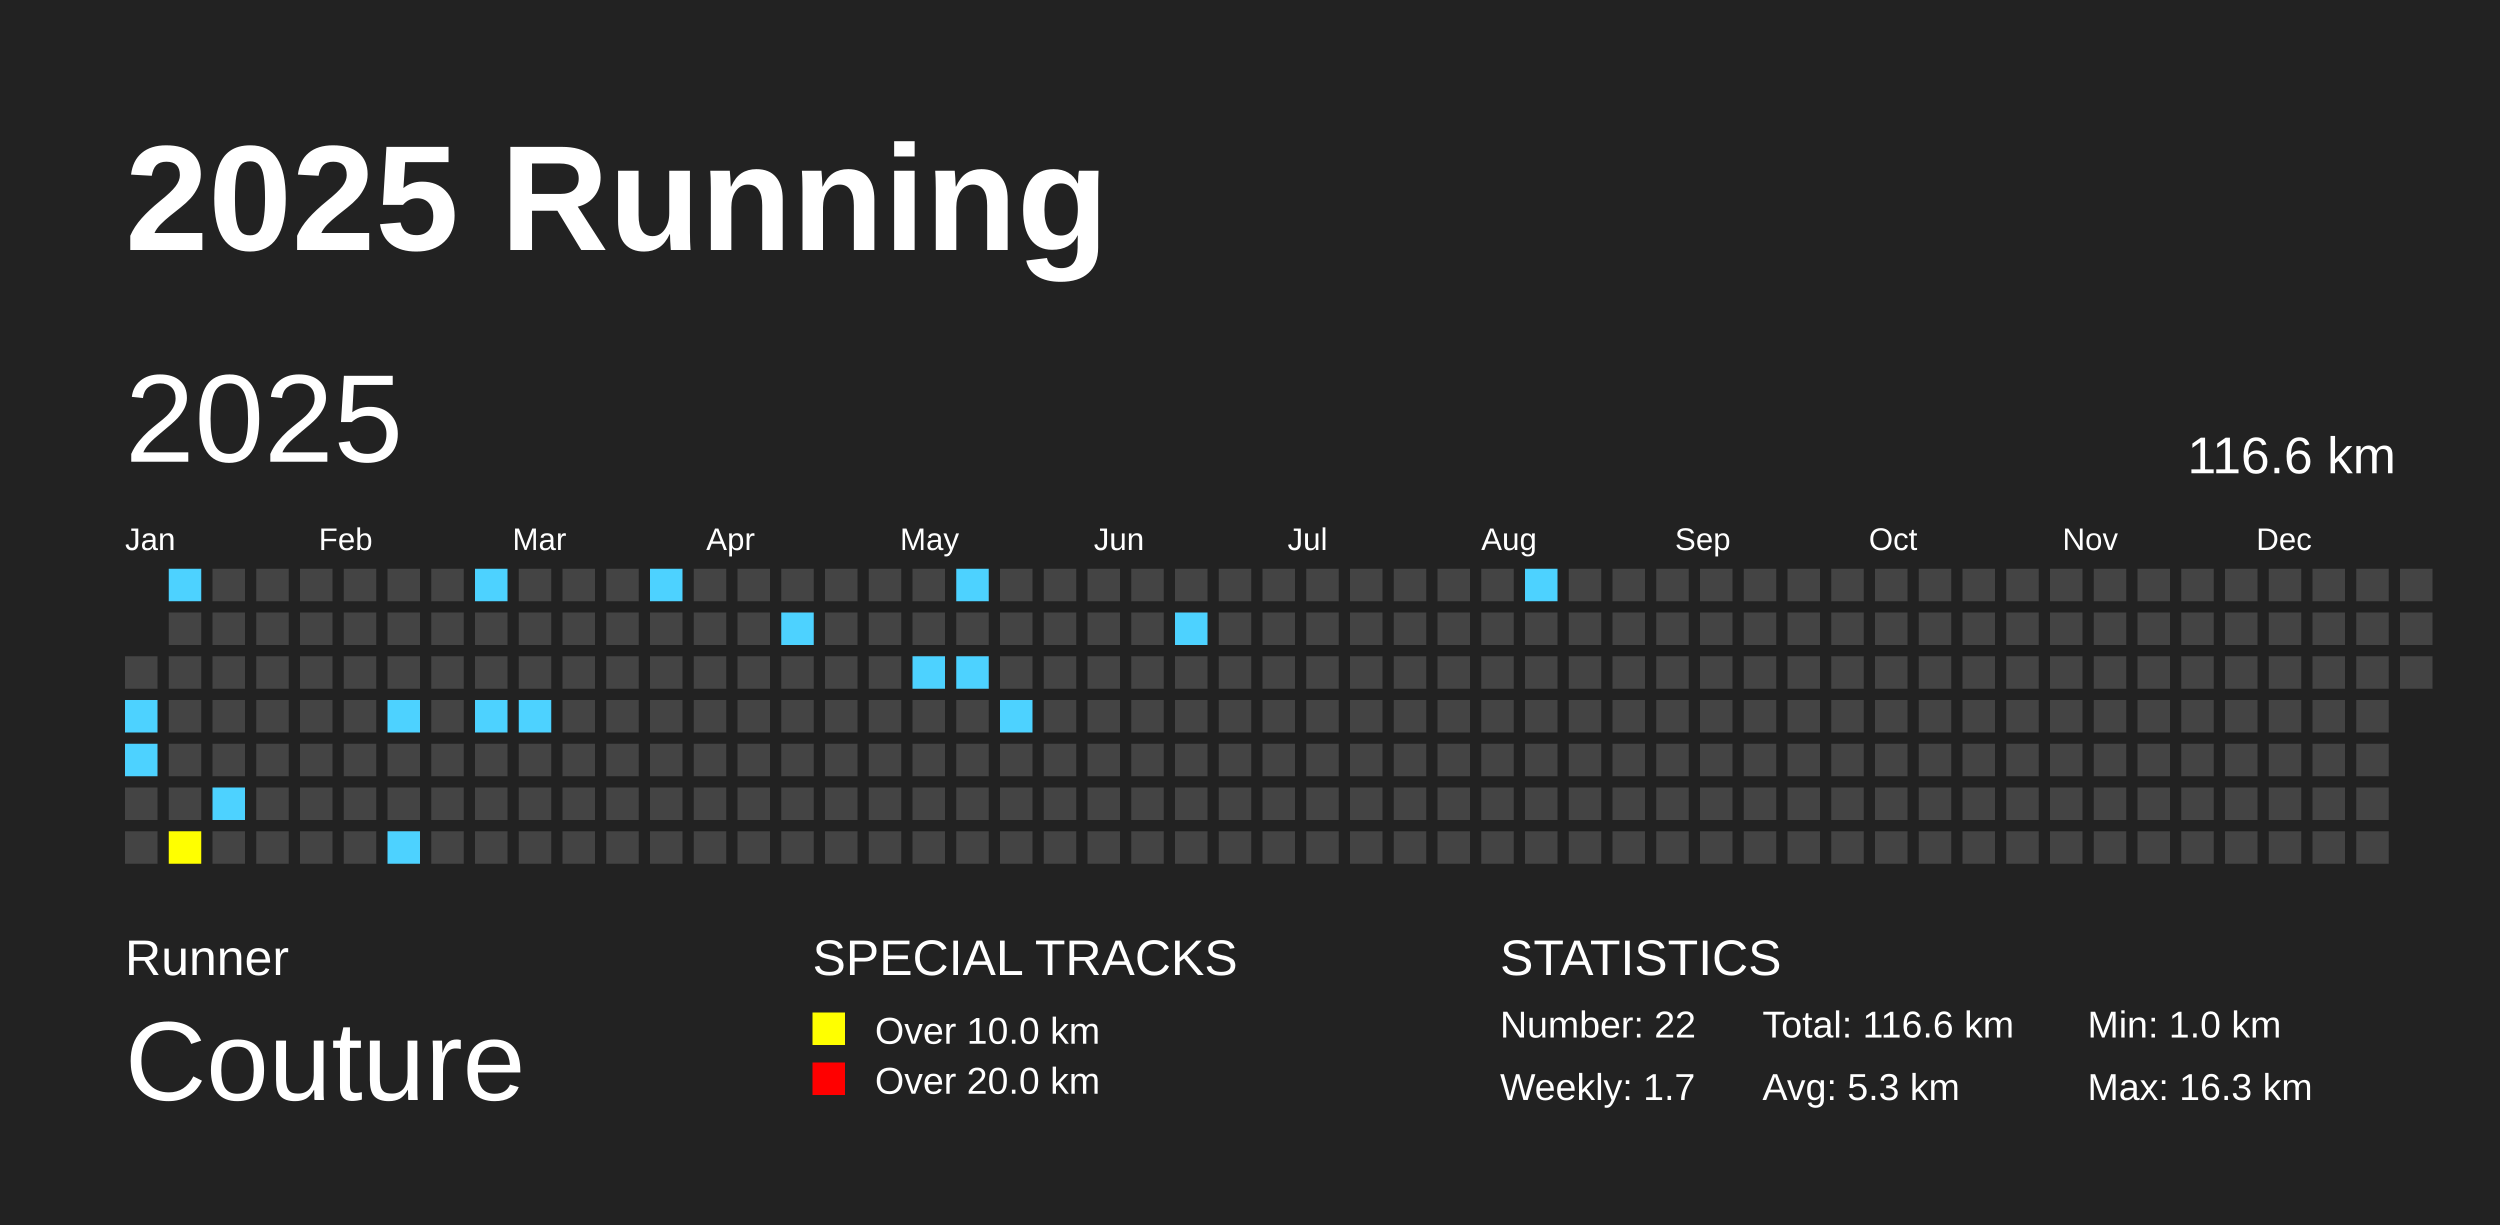
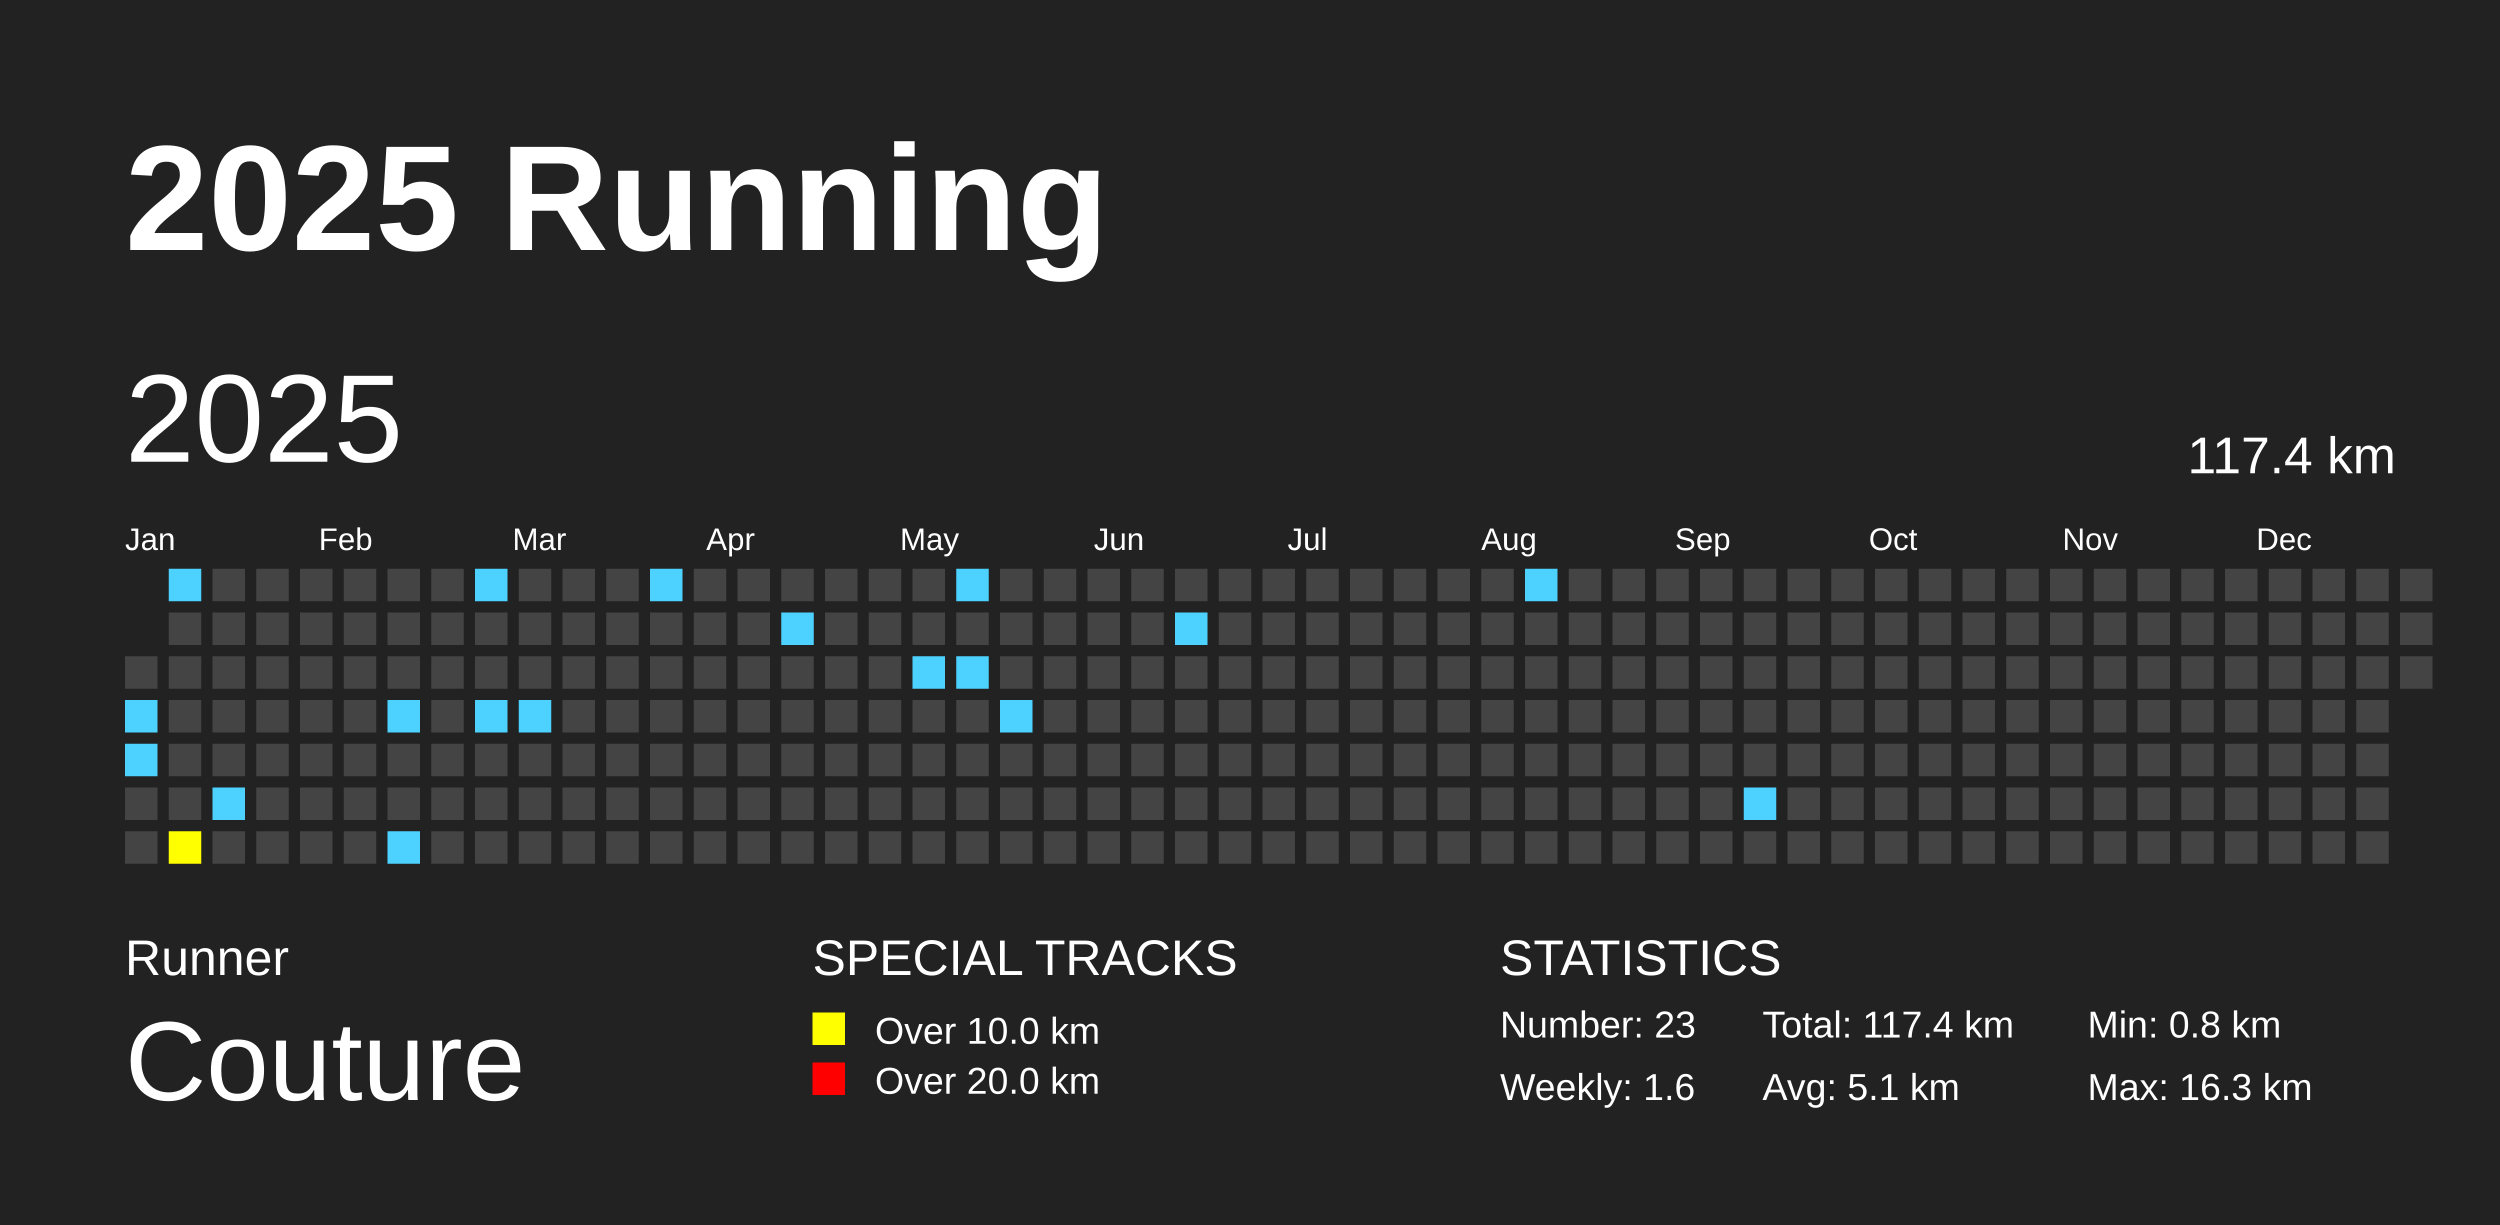
<svg xmlns="http://www.w3.org/2000/svg" baseProfile="full" height="98mm" version="1.1" viewBox="0,0,200,98" width="200mm">
  <defs />
  <rect fill="#222222" height="98" width="200" x="0" y="0" />
  <text fill="#FFFFFF" style="font-size:12px; font-family:Arial; font-weight:bold;" x="10" y="20">2025 Running</text>
  <text fill="#FFFFFF" style="font-size:4px; font-family:Arial" x="10" y="78">Runner</text>
  <text fill="#FFFFFF" style="font-size:9px; font-family:Arial" x="10" y="88">Couture</text>
  <text fill="#FFFFFF" style="font-size:4px; font-family:Arial" x="65" y="78">SPECIAL TRACKS</text>
  <rect fill="yellow" height="2.6" width="2.6" x="65" y="81" />
  <text fill="#FFFFFF" style="font-size:3px; font-family:Arial" x="70" y="83.5">Over 10.0 km</text>
  <rect fill="red" height="2.6" width="2.6" x="65" y="85" />
  <text fill="#FFFFFF" style="font-size:3px; font-family:Arial" x="70" y="87.5">Over 20.0 km</text>
  <text fill="#FFFFFF" style="font-size:4px; font-family:Arial" x="120" y="78">STATISTICS</text>
-   <text fill="#FFFFFF" style="font-size:3px; font-family:Arial" x="120" y="83">Number: 22</text>
-   <text fill="#FFFFFF" style="font-size:3px; font-family:Arial" x="120" y="88">Weekly: 1.7</text>
-   <text fill="#FFFFFF" style="font-size:3px; font-family:Arial" x="141" y="83">Total: 116.6 km</text>
-   <text fill="#FFFFFF" style="font-size:3px; font-family:Arial" x="141" y="88">Avg: 5.3 km</text>
-   <text fill="#FFFFFF" style="font-size:3px; font-family:Arial" x="167" y="83">Min: 1.0 km</text>
+   <text fill="#FFFFFF" style="font-size:3px; font-family:Arial" x="120" y="83">Number: 23</text>
+   <text fill="#FFFFFF" style="font-size:3px; font-family:Arial" x="120" y="88">Weekly: 1.6</text>
+   <text fill="#FFFFFF" style="font-size:3px; font-family:Arial" x="141" y="83">Total: 117.4 km</text>
+   <text fill="#FFFFFF" style="font-size:3px; font-family:Arial" x="141" y="88">Avg: 5.1 km</text>
+   <text fill="#FFFFFF" style="font-size:3px; font-family:Arial" x="167" y="83">Min: 0.8 km</text>
  <text fill="#FFFFFF" style="font-size:3px; font-family:Arial" x="167" y="88">Max: 16.3 km</text>
  <text dominant-baseline="hanging" fill="#FFFFFF" style="font-size:10.0px; font-family:Arial;" x="10" y="30">2025</text>
-   <text dominant-baseline="hanging" fill="#FFFFFF" style="font-size:4.125px; font-family:Arial;" x="175" y="35">116.6 km</text>
+   <text dominant-baseline="hanging" fill="#FFFFFF" style="font-size:4.125px; font-family:Arial;" x="175" y="35">117.4 km</text>
  <text fill="#FFFFFF" style="font-size:2.5px; font-family:Arial" x="10.0" y="44">Jan</text>
  <text fill="#FFFFFF" style="font-size:2.5px; font-family:Arial" x="25.5" y="44">Feb</text>
  <text fill="#FFFFFF" style="font-size:2.5px; font-family:Arial" x="41.0" y="44">Mar</text>
  <text fill="#FFFFFF" style="font-size:2.5px; font-family:Arial" x="56.5" y="44">Apr</text>
  <text fill="#FFFFFF" style="font-size:2.5px; font-family:Arial" x="72.0" y="44">May</text>
  <text fill="#FFFFFF" style="font-size:2.5px; font-family:Arial" x="87.5" y="44">Jun</text>
  <text fill="#FFFFFF" style="font-size:2.5px; font-family:Arial" x="103.0" y="44">Jul</text>
  <text fill="#FFFFFF" style="font-size:2.5px; font-family:Arial" x="118.5" y="44">Aug</text>
  <text fill="#FFFFFF" style="font-size:2.5px; font-family:Arial" x="134.0" y="44">Sep</text>
  <text fill="#FFFFFF" style="font-size:2.5px; font-family:Arial" x="149.5" y="44">Oct</text>
  <text fill="#FFFFFF" style="font-size:2.5px; font-family:Arial" x="165.0" y="44">Nov</text>
  <text fill="#FFFFFF" style="font-size:2.5px; font-family:Arial" x="180.5" y="44">Dec</text>
  <rect fill="#444444" height="2.6" width="2.6" x="10.0" y="52.5" />
  <rect fill="#4DD2FF" height="2.6" width="2.6" x="10.0" y="56.0" />
  <rect fill="#4DD2FF" height="2.6" width="2.6" x="10.0" y="59.5" />
  <rect fill="#444444" height="2.6" width="2.6" x="10.0" y="63.0" />
  <rect fill="#444444" height="2.6" width="2.6" x="10.0" y="66.5" />
  <rect fill="#4DD2FF" height="2.6" width="2.6" x="13.5" y="45.5" />
  <rect fill="#444444" height="2.6" width="2.6" x="13.5" y="49.0" />
  <rect fill="#444444" height="2.6" width="2.6" x="13.5" y="52.5" />
  <rect fill="#444444" height="2.6" width="2.6" x="13.5" y="56.0" />
  <rect fill="#444444" height="2.6" width="2.6" x="13.5" y="59.5" />
  <rect fill="#444444" height="2.6" width="2.6" x="13.5" y="63.0" />
  <rect fill="yellow" height="2.6" width="2.6" x="13.5" y="66.5" />
  <rect fill="#444444" height="2.6" width="2.6" x="17.0" y="45.5" />
  <rect fill="#444444" height="2.6" width="2.6" x="17.0" y="49.0" />
  <rect fill="#444444" height="2.6" width="2.6" x="17.0" y="52.5" />
  <rect fill="#444444" height="2.6" width="2.6" x="17.0" y="56.0" />
  <rect fill="#444444" height="2.6" width="2.6" x="17.0" y="59.5" />
  <rect fill="#4DD2FF" height="2.6" width="2.6" x="17.0" y="63.0" />
  <rect fill="#444444" height="2.6" width="2.6" x="17.0" y="66.5" />
  <rect fill="#444444" height="2.6" width="2.6" x="20.5" y="45.5" />
  <rect fill="#444444" height="2.6" width="2.6" x="20.5" y="49.0" />
  <rect fill="#444444" height="2.6" width="2.6" x="20.5" y="52.5" />
  <rect fill="#444444" height="2.6" width="2.6" x="20.5" y="56.0" />
  <rect fill="#444444" height="2.6" width="2.6" x="20.5" y="59.5" />
  <rect fill="#444444" height="2.6" width="2.6" x="20.5" y="63.0" />
  <rect fill="#444444" height="2.6" width="2.6" x="20.5" y="66.5" />
  <rect fill="#444444" height="2.6" width="2.6" x="24.0" y="45.5" />
  <rect fill="#444444" height="2.6" width="2.6" x="24.0" y="49.0" />
  <rect fill="#444444" height="2.6" width="2.6" x="24.0" y="52.5" />
  <rect fill="#444444" height="2.6" width="2.6" x="24.0" y="56.0" />
  <rect fill="#444444" height="2.6" width="2.6" x="24.0" y="59.5" />
  <rect fill="#444444" height="2.6" width="2.6" x="24.0" y="63.0" />
  <rect fill="#444444" height="2.6" width="2.6" x="24.0" y="66.5" />
  <rect fill="#444444" height="2.6" width="2.6" x="27.5" y="45.5" />
  <rect fill="#444444" height="2.6" width="2.6" x="27.5" y="49.0" />
  <rect fill="#444444" height="2.6" width="2.6" x="27.5" y="52.5" />
  <rect fill="#444444" height="2.6" width="2.6" x="27.5" y="56.0" />
  <rect fill="#444444" height="2.6" width="2.6" x="27.5" y="59.5" />
  <rect fill="#444444" height="2.6" width="2.6" x="27.5" y="63.0" />
  <rect fill="#444444" height="2.6" width="2.6" x="27.5" y="66.5" />
  <rect fill="#444444" height="2.6" width="2.6" x="31.0" y="45.5" />
  <rect fill="#444444" height="2.6" width="2.6" x="31.0" y="49.0" />
  <rect fill="#444444" height="2.6" width="2.6" x="31.0" y="52.5" />
  <rect fill="#4DD2FF" height="2.6" width="2.6" x="31.0" y="56.0" />
  <rect fill="#444444" height="2.6" width="2.6" x="31.0" y="59.5" />
  <rect fill="#444444" height="2.6" width="2.6" x="31.0" y="63.0" />
  <rect fill="#4DD2FF" height="2.6" width="2.6" x="31.0" y="66.5" />
  <rect fill="#444444" height="2.6" width="2.6" x="34.5" y="45.5" />
  <rect fill="#444444" height="2.6" width="2.6" x="34.5" y="49.0" />
  <rect fill="#444444" height="2.6" width="2.6" x="34.5" y="52.5" />
  <rect fill="#444444" height="2.6" width="2.6" x="34.5" y="56.0" />
  <rect fill="#444444" height="2.6" width="2.6" x="34.5" y="59.5" />
  <rect fill="#444444" height="2.6" width="2.6" x="34.5" y="63.0" />
  <rect fill="#444444" height="2.6" width="2.6" x="34.5" y="66.5" />
  <rect fill="#4DD2FF" height="2.6" width="2.6" x="38.0" y="45.5" />
  <rect fill="#444444" height="2.6" width="2.6" x="38.0" y="49.0" />
  <rect fill="#444444" height="2.6" width="2.6" x="38.0" y="52.5" />
  <rect fill="#4DD2FF" height="2.6" width="2.6" x="38.0" y="56.0" />
  <rect fill="#444444" height="2.6" width="2.6" x="38.0" y="59.5" />
  <rect fill="#444444" height="2.6" width="2.6" x="38.0" y="63.0" />
  <rect fill="#444444" height="2.6" width="2.6" x="38.0" y="66.5" />
  <rect fill="#444444" height="2.6" width="2.6" x="41.5" y="45.5" />
  <rect fill="#444444" height="2.6" width="2.6" x="41.5" y="49.0" />
  <rect fill="#444444" height="2.6" width="2.6" x="41.5" y="52.5" />
  <rect fill="#4DD2FF" height="2.6" width="2.6" x="41.5" y="56.0" />
  <rect fill="#444444" height="2.6" width="2.6" x="41.5" y="59.5" />
  <rect fill="#444444" height="2.6" width="2.6" x="41.5" y="63.0" />
  <rect fill="#444444" height="2.6" width="2.6" x="41.5" y="66.5" />
  <rect fill="#444444" height="2.6" width="2.6" x="45.0" y="45.5" />
  <rect fill="#444444" height="2.6" width="2.6" x="45.0" y="49.0" />
  <rect fill="#444444" height="2.6" width="2.6" x="45.0" y="52.5" />
  <rect fill="#444444" height="2.6" width="2.6" x="45.0" y="56.0" />
  <rect fill="#444444" height="2.6" width="2.6" x="45.0" y="59.5" />
  <rect fill="#444444" height="2.6" width="2.6" x="45.0" y="63.0" />
  <rect fill="#444444" height="2.6" width="2.6" x="45.0" y="66.5" />
  <rect fill="#444444" height="2.6" width="2.6" x="48.5" y="45.5" />
  <rect fill="#444444" height="2.6" width="2.6" x="48.5" y="49.0" />
  <rect fill="#444444" height="2.6" width="2.6" x="48.5" y="52.5" />
  <rect fill="#444444" height="2.6" width="2.6" x="48.5" y="56.0" />
  <rect fill="#444444" height="2.6" width="2.6" x="48.5" y="59.5" />
  <rect fill="#444444" height="2.6" width="2.6" x="48.5" y="63.0" />
  <rect fill="#444444" height="2.6" width="2.6" x="48.5" y="66.5" />
  <rect fill="#4DD2FF" height="2.6" width="2.6" x="52.0" y="45.5" />
  <rect fill="#444444" height="2.6" width="2.6" x="52.0" y="49.0" />
  <rect fill="#444444" height="2.6" width="2.6" x="52.0" y="52.5" />
  <rect fill="#444444" height="2.6" width="2.6" x="52.0" y="56.0" />
  <rect fill="#444444" height="2.6" width="2.6" x="52.0" y="59.5" />
  <rect fill="#444444" height="2.6" width="2.6" x="52.0" y="63.0" />
  <rect fill="#444444" height="2.6" width="2.6" x="52.0" y="66.5" />
  <rect fill="#444444" height="2.6" width="2.6" x="55.5" y="45.5" />
  <rect fill="#444444" height="2.6" width="2.6" x="55.5" y="49.0" />
  <rect fill="#444444" height="2.6" width="2.6" x="55.5" y="52.5" />
  <rect fill="#444444" height="2.6" width="2.6" x="55.5" y="56.0" />
  <rect fill="#444444" height="2.6" width="2.6" x="55.5" y="59.5" />
  <rect fill="#444444" height="2.6" width="2.6" x="55.5" y="63.0" />
  <rect fill="#444444" height="2.6" width="2.6" x="55.5" y="66.5" />
  <rect fill="#444444" height="2.6" width="2.6" x="59.0" y="45.5" />
  <rect fill="#444444" height="2.6" width="2.6" x="59.0" y="49.0" />
  <rect fill="#444444" height="2.6" width="2.6" x="59.0" y="52.5" />
  <rect fill="#444444" height="2.6" width="2.6" x="59.0" y="56.0" />
  <rect fill="#444444" height="2.6" width="2.6" x="59.0" y="59.5" />
  <rect fill="#444444" height="2.6" width="2.6" x="59.0" y="63.0" />
  <rect fill="#444444" height="2.6" width="2.6" x="59.0" y="66.5" />
  <rect fill="#444444" height="2.6" width="2.6" x="62.5" y="45.5" />
  <rect fill="#4DD2FF" height="2.6" width="2.6" x="62.5" y="49.0" />
  <rect fill="#444444" height="2.6" width="2.6" x="62.5" y="52.5" />
  <rect fill="#444444" height="2.6" width="2.6" x="62.5" y="56.0" />
  <rect fill="#444444" height="2.6" width="2.6" x="62.5" y="59.5" />
  <rect fill="#444444" height="2.6" width="2.6" x="62.5" y="63.0" />
  <rect fill="#444444" height="2.6" width="2.6" x="62.5" y="66.5" />
  <rect fill="#444444" height="2.6" width="2.6" x="66.0" y="45.5" />
  <rect fill="#444444" height="2.6" width="2.6" x="66.0" y="49.0" />
  <rect fill="#444444" height="2.6" width="2.6" x="66.0" y="52.5" />
  <rect fill="#444444" height="2.6" width="2.6" x="66.0" y="56.0" />
  <rect fill="#444444" height="2.6" width="2.6" x="66.0" y="59.5" />
  <rect fill="#444444" height="2.6" width="2.6" x="66.0" y="63.0" />
  <rect fill="#444444" height="2.6" width="2.6" x="66.0" y="66.5" />
  <rect fill="#444444" height="2.6" width="2.6" x="69.5" y="45.5" />
  <rect fill="#444444" height="2.6" width="2.6" x="69.5" y="49.0" />
  <rect fill="#444444" height="2.6" width="2.6" x="69.5" y="52.5" />
  <rect fill="#444444" height="2.6" width="2.6" x="69.5" y="56.0" />
  <rect fill="#444444" height="2.6" width="2.6" x="69.5" y="59.5" />
  <rect fill="#444444" height="2.6" width="2.6" x="69.5" y="63.0" />
  <rect fill="#444444" height="2.6" width="2.6" x="69.5" y="66.5" />
  <rect fill="#444444" height="2.6" width="2.6" x="73.0" y="45.5" />
  <rect fill="#444444" height="2.6" width="2.6" x="73.0" y="49.0" />
  <rect fill="#4DD2FF" height="2.6" width="2.6" x="73.0" y="52.5" />
  <rect fill="#444444" height="2.6" width="2.6" x="73.0" y="56.0" />
  <rect fill="#444444" height="2.6" width="2.6" x="73.0" y="59.5" />
  <rect fill="#444444" height="2.6" width="2.6" x="73.0" y="63.0" />
  <rect fill="#444444" height="2.6" width="2.6" x="73.0" y="66.5" />
  <rect fill="#4DD2FF" height="2.6" width="2.6" x="76.5" y="45.5" />
  <rect fill="#444444" height="2.6" width="2.6" x="76.5" y="49.0" />
  <rect fill="#4DD2FF" height="2.6" width="2.6" x="76.5" y="52.5" />
  <rect fill="#444444" height="2.6" width="2.6" x="76.5" y="56.0" />
  <rect fill="#444444" height="2.6" width="2.6" x="76.5" y="59.5" />
  <rect fill="#444444" height="2.6" width="2.6" x="76.5" y="63.0" />
  <rect fill="#444444" height="2.6" width="2.6" x="76.5" y="66.5" />
  <rect fill="#444444" height="2.6" width="2.6" x="80.0" y="45.5" />
  <rect fill="#444444" height="2.6" width="2.6" x="80.0" y="49.0" />
  <rect fill="#444444" height="2.6" width="2.6" x="80.0" y="52.5" />
  <rect fill="#4DD2FF" height="2.6" width="2.6" x="80.0" y="56.0" />
  <rect fill="#444444" height="2.6" width="2.6" x="80.0" y="59.5" />
  <rect fill="#444444" height="2.6" width="2.6" x="80.0" y="63.0" />
  <rect fill="#444444" height="2.6" width="2.6" x="80.0" y="66.5" />
  <rect fill="#444444" height="2.6" width="2.6" x="83.5" y="45.5" />
  <rect fill="#444444" height="2.6" width="2.6" x="83.5" y="49.0" />
  <rect fill="#444444" height="2.6" width="2.6" x="83.5" y="52.5" />
  <rect fill="#444444" height="2.6" width="2.6" x="83.5" y="56.0" />
  <rect fill="#444444" height="2.6" width="2.6" x="83.5" y="59.5" />
  <rect fill="#444444" height="2.6" width="2.6" x="83.5" y="63.0" />
  <rect fill="#444444" height="2.6" width="2.6" x="83.5" y="66.5" />
  <rect fill="#444444" height="2.6" width="2.6" x="87.0" y="45.5" />
  <rect fill="#444444" height="2.6" width="2.6" x="87.0" y="49.0" />
  <rect fill="#444444" height="2.6" width="2.6" x="87.0" y="52.5" />
  <rect fill="#444444" height="2.6" width="2.6" x="87.0" y="56.0" />
  <rect fill="#444444" height="2.6" width="2.6" x="87.0" y="59.5" />
  <rect fill="#444444" height="2.6" width="2.6" x="87.0" y="63.0" />
  <rect fill="#444444" height="2.6" width="2.6" x="87.0" y="66.5" />
  <rect fill="#444444" height="2.6" width="2.6" x="90.5" y="45.5" />
  <rect fill="#444444" height="2.6" width="2.6" x="90.5" y="49.0" />
  <rect fill="#444444" height="2.6" width="2.6" x="90.5" y="52.5" />
  <rect fill="#444444" height="2.6" width="2.6" x="90.5" y="56.0" />
  <rect fill="#444444" height="2.6" width="2.6" x="90.5" y="59.5" />
  <rect fill="#444444" height="2.6" width="2.6" x="90.5" y="63.0" />
  <rect fill="#444444" height="2.6" width="2.6" x="90.5" y="66.5" />
  <rect fill="#444444" height="2.6" width="2.6" x="94.0" y="45.5" />
  <rect fill="#4DD2FF" height="2.6" width="2.6" x="94.0" y="49.0" />
  <rect fill="#444444" height="2.6" width="2.6" x="94.0" y="52.5" />
  <rect fill="#444444" height="2.6" width="2.6" x="94.0" y="56.0" />
  <rect fill="#444444" height="2.6" width="2.6" x="94.0" y="59.5" />
  <rect fill="#444444" height="2.6" width="2.6" x="94.0" y="63.0" />
  <rect fill="#444444" height="2.6" width="2.6" x="94.0" y="66.5" />
  <rect fill="#444444" height="2.6" width="2.6" x="97.5" y="45.5" />
  <rect fill="#444444" height="2.6" width="2.6" x="97.5" y="49.0" />
  <rect fill="#444444" height="2.6" width="2.6" x="97.5" y="52.5" />
  <rect fill="#444444" height="2.6" width="2.6" x="97.5" y="56.0" />
  <rect fill="#444444" height="2.6" width="2.6" x="97.5" y="59.5" />
  <rect fill="#444444" height="2.6" width="2.6" x="97.5" y="63.0" />
  <rect fill="#444444" height="2.6" width="2.6" x="97.5" y="66.5" />
  <rect fill="#444444" height="2.6" width="2.6" x="101.0" y="45.5" />
  <rect fill="#444444" height="2.6" width="2.6" x="101.0" y="49.0" />
  <rect fill="#444444" height="2.6" width="2.6" x="101.0" y="52.5" />
  <rect fill="#444444" height="2.6" width="2.6" x="101.0" y="56.0" />
  <rect fill="#444444" height="2.6" width="2.6" x="101.0" y="59.5" />
  <rect fill="#444444" height="2.6" width="2.6" x="101.0" y="63.0" />
  <rect fill="#444444" height="2.6" width="2.6" x="101.0" y="66.5" />
  <rect fill="#444444" height="2.6" width="2.6" x="104.5" y="45.5" />
  <rect fill="#444444" height="2.6" width="2.6" x="104.5" y="49.0" />
  <rect fill="#444444" height="2.6" width="2.6" x="104.5" y="52.5" />
  <rect fill="#444444" height="2.6" width="2.6" x="104.5" y="56.0" />
  <rect fill="#444444" height="2.6" width="2.6" x="104.5" y="59.5" />
  <rect fill="#444444" height="2.6" width="2.6" x="104.5" y="63.0" />
  <rect fill="#444444" height="2.6" width="2.6" x="104.5" y="66.5" />
  <rect fill="#444444" height="2.6" width="2.6" x="108.0" y="45.5" />
  <rect fill="#444444" height="2.6" width="2.6" x="108.0" y="49.0" />
  <rect fill="#444444" height="2.6" width="2.6" x="108.0" y="52.5" />
  <rect fill="#444444" height="2.6" width="2.6" x="108.0" y="56.0" />
  <rect fill="#444444" height="2.6" width="2.6" x="108.0" y="59.5" />
  <rect fill="#444444" height="2.6" width="2.6" x="108.0" y="63.0" />
  <rect fill="#444444" height="2.6" width="2.6" x="108.0" y="66.5" />
  <rect fill="#444444" height="2.6" width="2.6" x="111.5" y="45.5" />
  <rect fill="#444444" height="2.6" width="2.6" x="111.5" y="49.0" />
  <rect fill="#444444" height="2.6" width="2.6" x="111.5" y="52.5" />
  <rect fill="#444444" height="2.6" width="2.6" x="111.5" y="56.0" />
  <rect fill="#444444" height="2.6" width="2.6" x="111.5" y="59.5" />
  <rect fill="#444444" height="2.6" width="2.6" x="111.5" y="63.0" />
  <rect fill="#444444" height="2.6" width="2.6" x="111.5" y="66.5" />
  <rect fill="#444444" height="2.6" width="2.6" x="115.0" y="45.5" />
  <rect fill="#444444" height="2.6" width="2.6" x="115.0" y="49.0" />
  <rect fill="#444444" height="2.6" width="2.6" x="115.0" y="52.5" />
  <rect fill="#444444" height="2.6" width="2.6" x="115.0" y="56.0" />
  <rect fill="#444444" height="2.6" width="2.6" x="115.0" y="59.5" />
  <rect fill="#444444" height="2.6" width="2.6" x="115.0" y="63.0" />
  <rect fill="#444444" height="2.6" width="2.6" x="115.0" y="66.5" />
  <rect fill="#444444" height="2.6" width="2.6" x="118.5" y="45.5" />
  <rect fill="#444444" height="2.6" width="2.6" x="118.5" y="49.0" />
  <rect fill="#444444" height="2.6" width="2.6" x="118.5" y="52.5" />
  <rect fill="#444444" height="2.6" width="2.6" x="118.5" y="56.0" />
  <rect fill="#444444" height="2.6" width="2.6" x="118.5" y="59.5" />
  <rect fill="#444444" height="2.6" width="2.6" x="118.5" y="63.0" />
  <rect fill="#444444" height="2.6" width="2.6" x="118.5" y="66.5" />
  <rect fill="#4DD2FF" height="2.6" width="2.6" x="122.0" y="45.5" />
  <rect fill="#444444" height="2.6" width="2.6" x="122.0" y="49.0" />
  <rect fill="#444444" height="2.6" width="2.6" x="122.0" y="52.5" />
  <rect fill="#444444" height="2.6" width="2.6" x="122.0" y="56.0" />
  <rect fill="#444444" height="2.6" width="2.6" x="122.0" y="59.5" />
  <rect fill="#444444" height="2.6" width="2.6" x="122.0" y="63.0" />
  <rect fill="#444444" height="2.6" width="2.6" x="122.0" y="66.5" />
  <rect fill="#444444" height="2.6" width="2.6" x="125.5" y="45.5" />
  <rect fill="#444444" height="2.6" width="2.6" x="125.5" y="49.0" />
  <rect fill="#444444" height="2.6" width="2.6" x="125.5" y="52.5" />
  <rect fill="#444444" height="2.6" width="2.6" x="125.5" y="56.0" />
  <rect fill="#444444" height="2.6" width="2.6" x="125.5" y="59.5" />
  <rect fill="#444444" height="2.6" width="2.6" x="125.5" y="63.0" />
  <rect fill="#444444" height="2.6" width="2.6" x="125.5" y="66.5" />
  <rect fill="#444444" height="2.6" width="2.6" x="129.0" y="45.5" />
  <rect fill="#444444" height="2.6" width="2.6" x="129.0" y="49.0" />
  <rect fill="#444444" height="2.6" width="2.6" x="129.0" y="52.5" />
  <rect fill="#444444" height="2.6" width="2.6" x="129.0" y="56.0" />
  <rect fill="#444444" height="2.6" width="2.6" x="129.0" y="59.5" />
  <rect fill="#444444" height="2.6" width="2.6" x="129.0" y="63.0" />
  <rect fill="#444444" height="2.6" width="2.6" x="129.0" y="66.5" />
  <rect fill="#444444" height="2.6" width="2.6" x="132.5" y="45.5" />
  <rect fill="#444444" height="2.6" width="2.6" x="132.5" y="49.0" />
  <rect fill="#444444" height="2.6" width="2.6" x="132.5" y="52.5" />
  <rect fill="#444444" height="2.6" width="2.6" x="132.5" y="56.0" />
  <rect fill="#444444" height="2.6" width="2.6" x="132.5" y="59.5" />
  <rect fill="#444444" height="2.6" width="2.6" x="132.5" y="63.0" />
  <rect fill="#444444" height="2.6" width="2.6" x="132.5" y="66.5" />
  <rect fill="#444444" height="2.6" width="2.6" x="136.0" y="45.5" />
  <rect fill="#444444" height="2.6" width="2.6" x="136.0" y="49.0" />
  <rect fill="#444444" height="2.6" width="2.6" x="136.0" y="52.5" />
  <rect fill="#444444" height="2.6" width="2.6" x="136.0" y="56.0" />
  <rect fill="#444444" height="2.6" width="2.6" x="136.0" y="59.5" />
  <rect fill="#444444" height="2.6" width="2.6" x="136.0" y="63.0" />
  <rect fill="#444444" height="2.6" width="2.6" x="136.0" y="66.5" />
  <rect fill="#444444" height="2.6" width="2.6" x="139.5" y="45.5" />
  <rect fill="#444444" height="2.6" width="2.6" x="139.5" y="49.0" />
  <rect fill="#444444" height="2.6" width="2.6" x="139.5" y="52.5" />
  <rect fill="#444444" height="2.6" width="2.6" x="139.5" y="56.0" />
  <rect fill="#444444" height="2.6" width="2.6" x="139.5" y="59.5" />
-   <rect fill="#444444" height="2.6" width="2.6" x="139.5" y="63.0" />
+   <rect fill="#4DD2FF" height="2.6" width="2.6" x="139.5" y="63.0" />
  <rect fill="#444444" height="2.6" width="2.6" x="139.5" y="66.5" />
  <rect fill="#444444" height="2.6" width="2.6" x="143.0" y="45.5" />
  <rect fill="#444444" height="2.6" width="2.6" x="143.0" y="49.0" />
  <rect fill="#444444" height="2.6" width="2.6" x="143.0" y="52.5" />
  <rect fill="#444444" height="2.6" width="2.6" x="143.0" y="56.0" />
  <rect fill="#444444" height="2.6" width="2.6" x="143.0" y="59.5" />
  <rect fill="#444444" height="2.6" width="2.6" x="143.0" y="63.0" />
  <rect fill="#444444" height="2.6" width="2.6" x="143.0" y="66.5" />
  <rect fill="#444444" height="2.6" width="2.6" x="146.5" y="45.5" />
  <rect fill="#444444" height="2.6" width="2.6" x="146.5" y="49.0" />
  <rect fill="#444444" height="2.6" width="2.6" x="146.5" y="52.5" />
  <rect fill="#444444" height="2.6" width="2.6" x="146.5" y="56.0" />
  <rect fill="#444444" height="2.6" width="2.6" x="146.5" y="59.5" />
  <rect fill="#444444" height="2.6" width="2.6" x="146.5" y="63.0" />
  <rect fill="#444444" height="2.6" width="2.6" x="146.5" y="66.5" />
  <rect fill="#444444" height="2.6" width="2.6" x="150.0" y="45.5" />
  <rect fill="#444444" height="2.6" width="2.6" x="150.0" y="49.0" />
  <rect fill="#444444" height="2.6" width="2.6" x="150.0" y="52.5" />
  <rect fill="#444444" height="2.6" width="2.6" x="150.0" y="56.0" />
  <rect fill="#444444" height="2.6" width="2.6" x="150.0" y="59.5" />
  <rect fill="#444444" height="2.6" width="2.6" x="150.0" y="63.0" />
  <rect fill="#444444" height="2.6" width="2.6" x="150.0" y="66.5" />
  <rect fill="#444444" height="2.6" width="2.6" x="153.5" y="45.5" />
  <rect fill="#444444" height="2.6" width="2.6" x="153.5" y="49.0" />
  <rect fill="#444444" height="2.6" width="2.6" x="153.5" y="52.5" />
  <rect fill="#444444" height="2.6" width="2.6" x="153.5" y="56.0" />
  <rect fill="#444444" height="2.6" width="2.6" x="153.5" y="59.5" />
  <rect fill="#444444" height="2.6" width="2.6" x="153.5" y="63.0" />
  <rect fill="#444444" height="2.6" width="2.6" x="153.5" y="66.5" />
  <rect fill="#444444" height="2.6" width="2.6" x="157.0" y="45.5" />
  <rect fill="#444444" height="2.6" width="2.6" x="157.0" y="49.0" />
  <rect fill="#444444" height="2.6" width="2.6" x="157.0" y="52.5" />
  <rect fill="#444444" height="2.6" width="2.6" x="157.0" y="56.0" />
  <rect fill="#444444" height="2.6" width="2.6" x="157.0" y="59.5" />
  <rect fill="#444444" height="2.6" width="2.6" x="157.0" y="63.0" />
  <rect fill="#444444" height="2.6" width="2.6" x="157.0" y="66.5" />
  <rect fill="#444444" height="2.6" width="2.6" x="160.5" y="45.5" />
  <rect fill="#444444" height="2.6" width="2.6" x="160.5" y="49.0" />
  <rect fill="#444444" height="2.6" width="2.6" x="160.5" y="52.5" />
  <rect fill="#444444" height="2.6" width="2.6" x="160.5" y="56.0" />
  <rect fill="#444444" height="2.6" width="2.6" x="160.5" y="59.5" />
  <rect fill="#444444" height="2.6" width="2.6" x="160.5" y="63.0" />
  <rect fill="#444444" height="2.6" width="2.6" x="160.5" y="66.5" />
  <rect fill="#444444" height="2.6" width="2.6" x="164.0" y="45.5" />
  <rect fill="#444444" height="2.6" width="2.6" x="164.0" y="49.0" />
  <rect fill="#444444" height="2.6" width="2.6" x="164.0" y="52.5" />
  <rect fill="#444444" height="2.6" width="2.6" x="164.0" y="56.0" />
  <rect fill="#444444" height="2.6" width="2.6" x="164.0" y="59.5" />
  <rect fill="#444444" height="2.6" width="2.6" x="164.0" y="63.0" />
  <rect fill="#444444" height="2.6" width="2.6" x="164.0" y="66.5" />
  <rect fill="#444444" height="2.6" width="2.6" x="167.5" y="45.5" />
  <rect fill="#444444" height="2.6" width="2.6" x="167.5" y="49.0" />
  <rect fill="#444444" height="2.6" width="2.6" x="167.5" y="52.5" />
  <rect fill="#444444" height="2.6" width="2.6" x="167.5" y="56.0" />
  <rect fill="#444444" height="2.6" width="2.6" x="167.5" y="59.5" />
  <rect fill="#444444" height="2.6" width="2.6" x="167.5" y="63.0" />
  <rect fill="#444444" height="2.6" width="2.6" x="167.5" y="66.5" />
  <rect fill="#444444" height="2.6" width="2.6" x="171.0" y="45.5" />
  <rect fill="#444444" height="2.6" width="2.6" x="171.0" y="49.0" />
  <rect fill="#444444" height="2.6" width="2.6" x="171.0" y="52.5" />
  <rect fill="#444444" height="2.6" width="2.6" x="171.0" y="56.0" />
  <rect fill="#444444" height="2.6" width="2.6" x="171.0" y="59.5" />
  <rect fill="#444444" height="2.6" width="2.6" x="171.0" y="63.0" />
  <rect fill="#444444" height="2.6" width="2.6" x="171.0" y="66.5" />
  <rect fill="#444444" height="2.6" width="2.6" x="174.5" y="45.5" />
  <rect fill="#444444" height="2.6" width="2.6" x="174.5" y="49.0" />
  <rect fill="#444444" height="2.6" width="2.6" x="174.5" y="52.5" />
  <rect fill="#444444" height="2.6" width="2.6" x="174.5" y="56.0" />
  <rect fill="#444444" height="2.6" width="2.6" x="174.5" y="59.5" />
  <rect fill="#444444" height="2.6" width="2.6" x="174.5" y="63.0" />
  <rect fill="#444444" height="2.6" width="2.6" x="174.5" y="66.5" />
  <rect fill="#444444" height="2.6" width="2.6" x="178.0" y="45.5" />
  <rect fill="#444444" height="2.6" width="2.6" x="178.0" y="49.0" />
  <rect fill="#444444" height="2.6" width="2.6" x="178.0" y="52.5" />
  <rect fill="#444444" height="2.6" width="2.6" x="178.0" y="56.0" />
  <rect fill="#444444" height="2.6" width="2.6" x="178.0" y="59.5" />
  <rect fill="#444444" height="2.6" width="2.6" x="178.0" y="63.0" />
  <rect fill="#444444" height="2.6" width="2.6" x="178.0" y="66.5" />
  <rect fill="#444444" height="2.6" width="2.6" x="181.5" y="45.5" />
  <rect fill="#444444" height="2.6" width="2.6" x="181.5" y="49.0" />
  <rect fill="#444444" height="2.6" width="2.6" x="181.5" y="52.5" />
  <rect fill="#444444" height="2.6" width="2.6" x="181.5" y="56.0" />
  <rect fill="#444444" height="2.6" width="2.6" x="181.5" y="59.5" />
  <rect fill="#444444" height="2.6" width="2.6" x="181.5" y="63.0" />
  <rect fill="#444444" height="2.6" width="2.6" x="181.5" y="66.5" />
  <rect fill="#444444" height="2.6" width="2.6" x="185.0" y="45.5" />
  <rect fill="#444444" height="2.6" width="2.6" x="185.0" y="49.0" />
  <rect fill="#444444" height="2.6" width="2.6" x="185.0" y="52.5" />
  <rect fill="#444444" height="2.6" width="2.6" x="185.0" y="56.0" />
  <rect fill="#444444" height="2.6" width="2.6" x="185.0" y="59.5" />
  <rect fill="#444444" height="2.6" width="2.6" x="185.0" y="63.0" />
  <rect fill="#444444" height="2.6" width="2.6" x="185.0" y="66.5" />
  <rect fill="#444444" height="2.6" width="2.6" x="188.5" y="45.5" />
  <rect fill="#444444" height="2.6" width="2.6" x="188.5" y="49.0" />
  <rect fill="#444444" height="2.6" width="2.6" x="188.5" y="52.5" />
  <rect fill="#444444" height="2.6" width="2.6" x="188.5" y="56.0" />
  <rect fill="#444444" height="2.6" width="2.6" x="188.5" y="59.5" />
  <rect fill="#444444" height="2.6" width="2.6" x="188.5" y="63.0" />
  <rect fill="#444444" height="2.6" width="2.6" x="188.5" y="66.5" />
  <rect fill="#444444" height="2.6" width="2.6" x="192.0" y="45.5" />
  <rect fill="#444444" height="2.6" width="2.6" x="192.0" y="49.0" />
  <rect fill="#444444" height="2.6" width="2.6" x="192.0" y="52.5" />
</svg>
